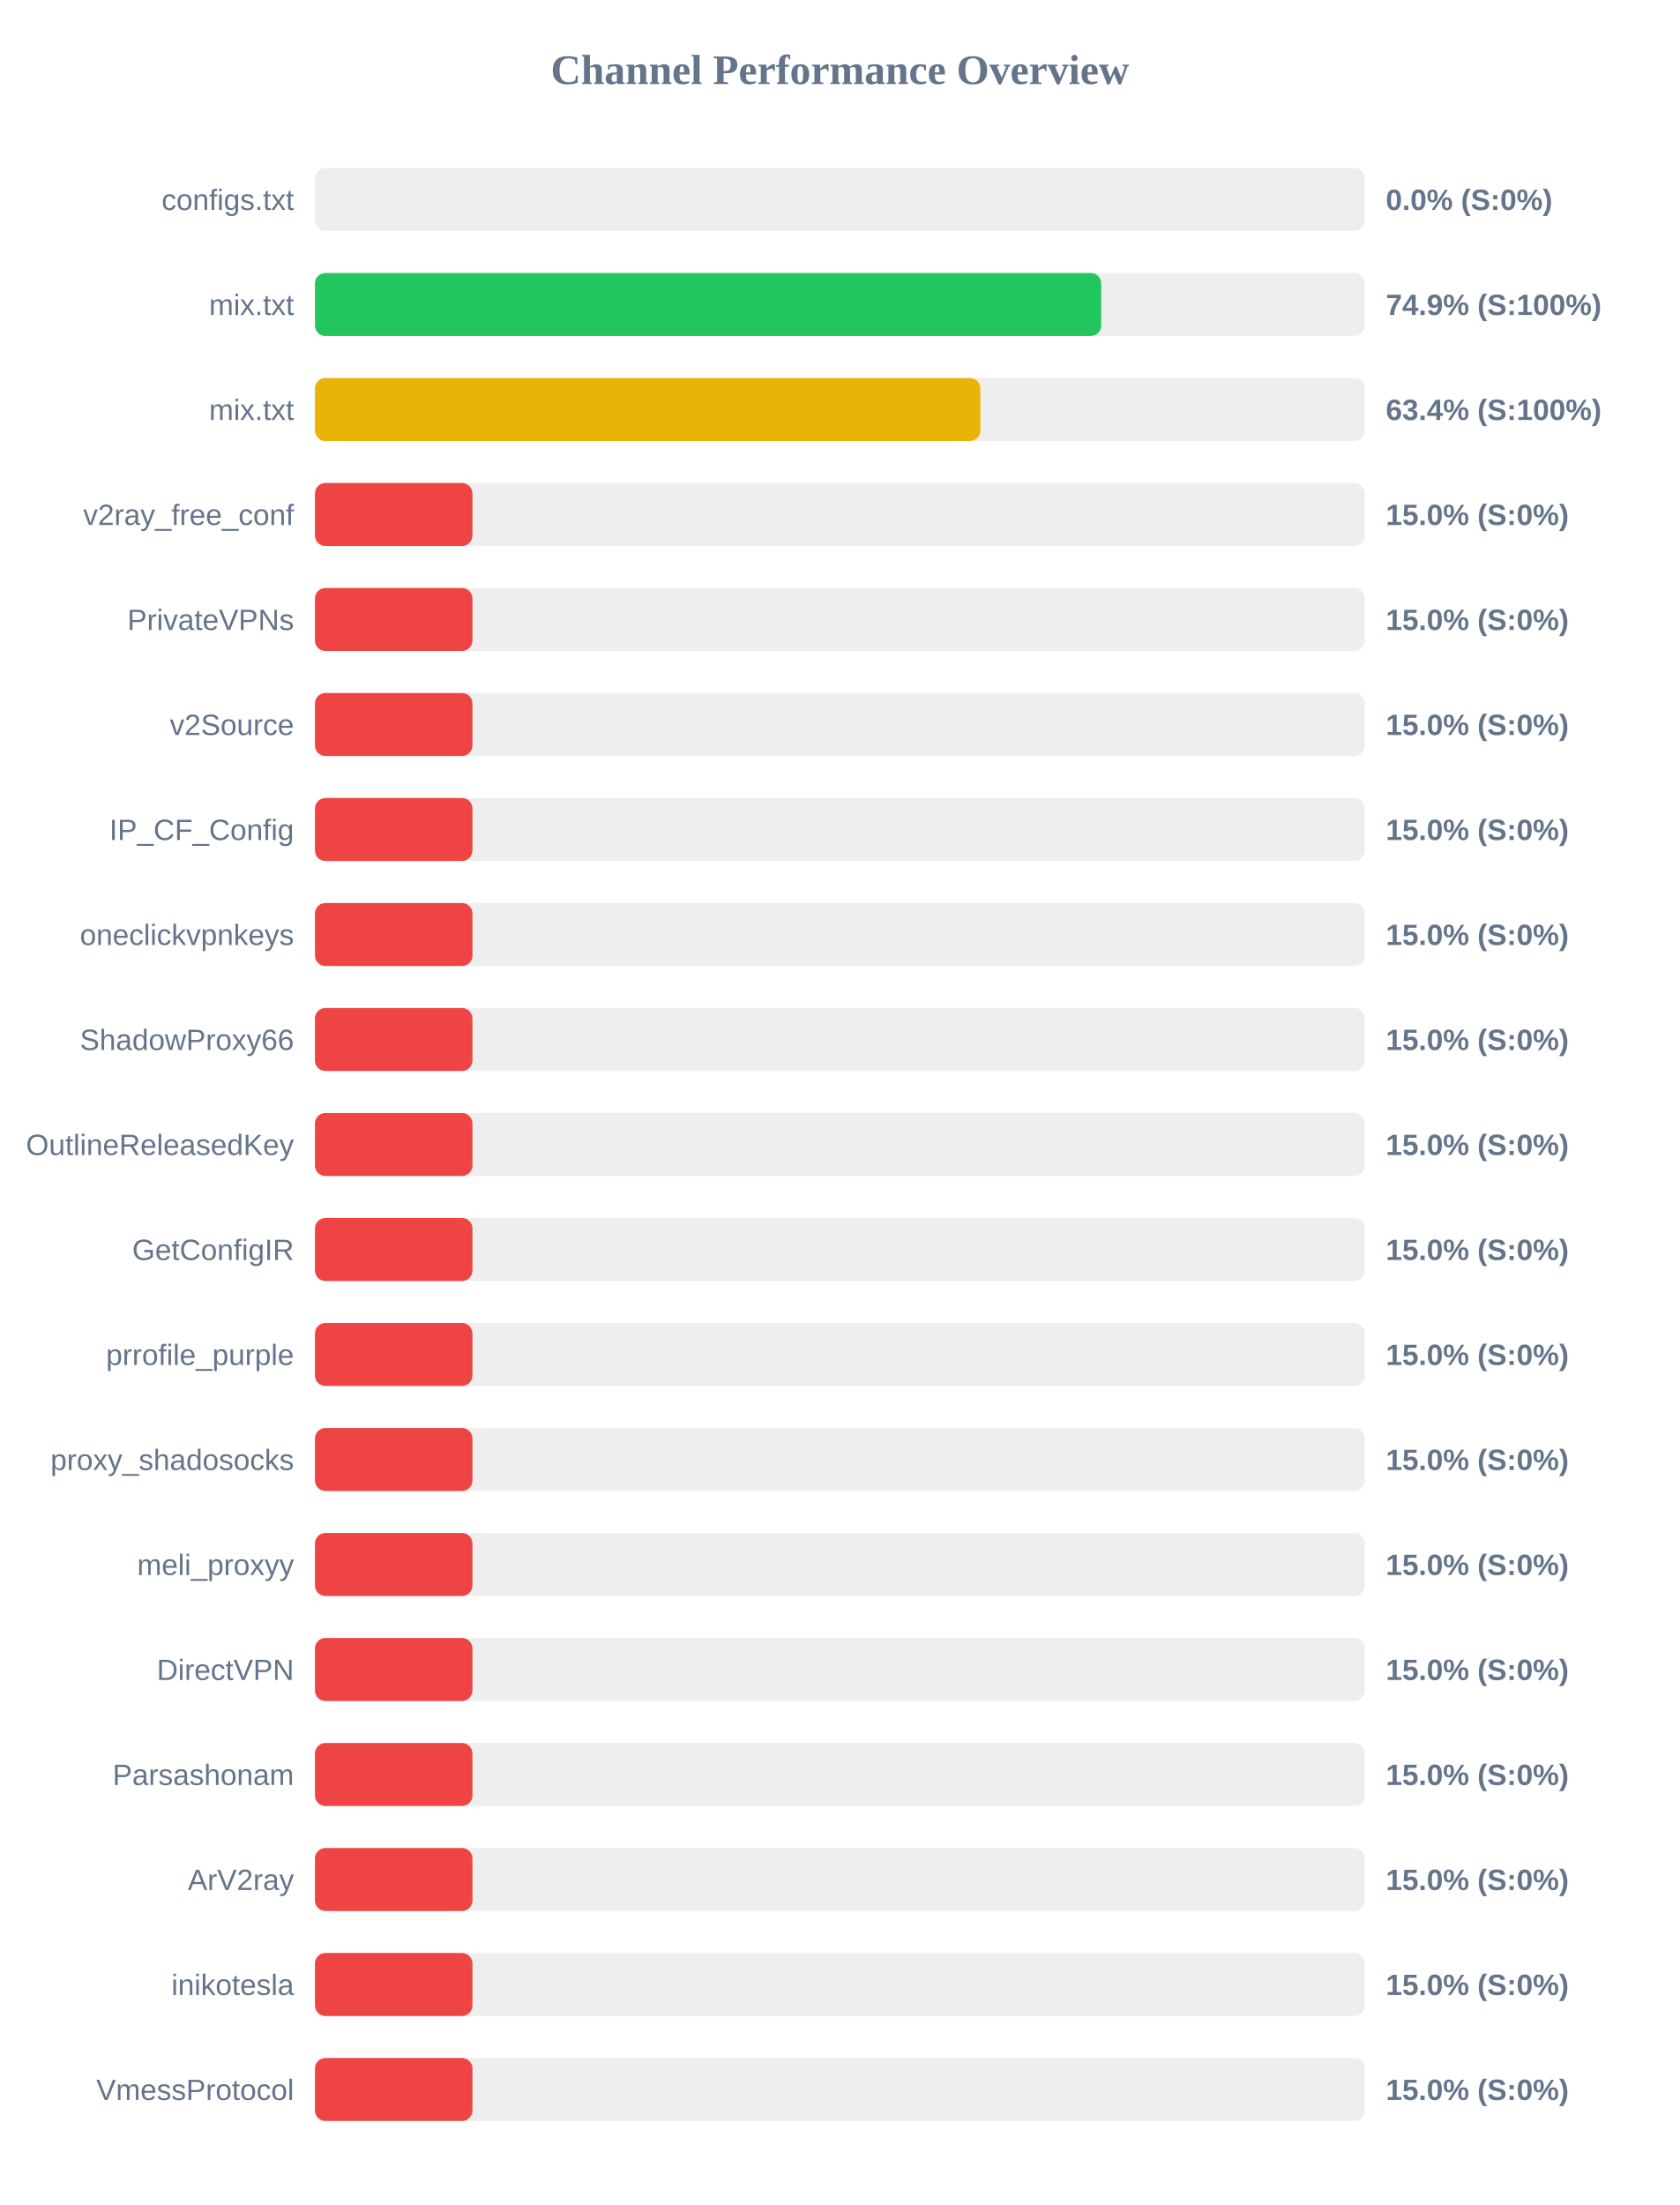
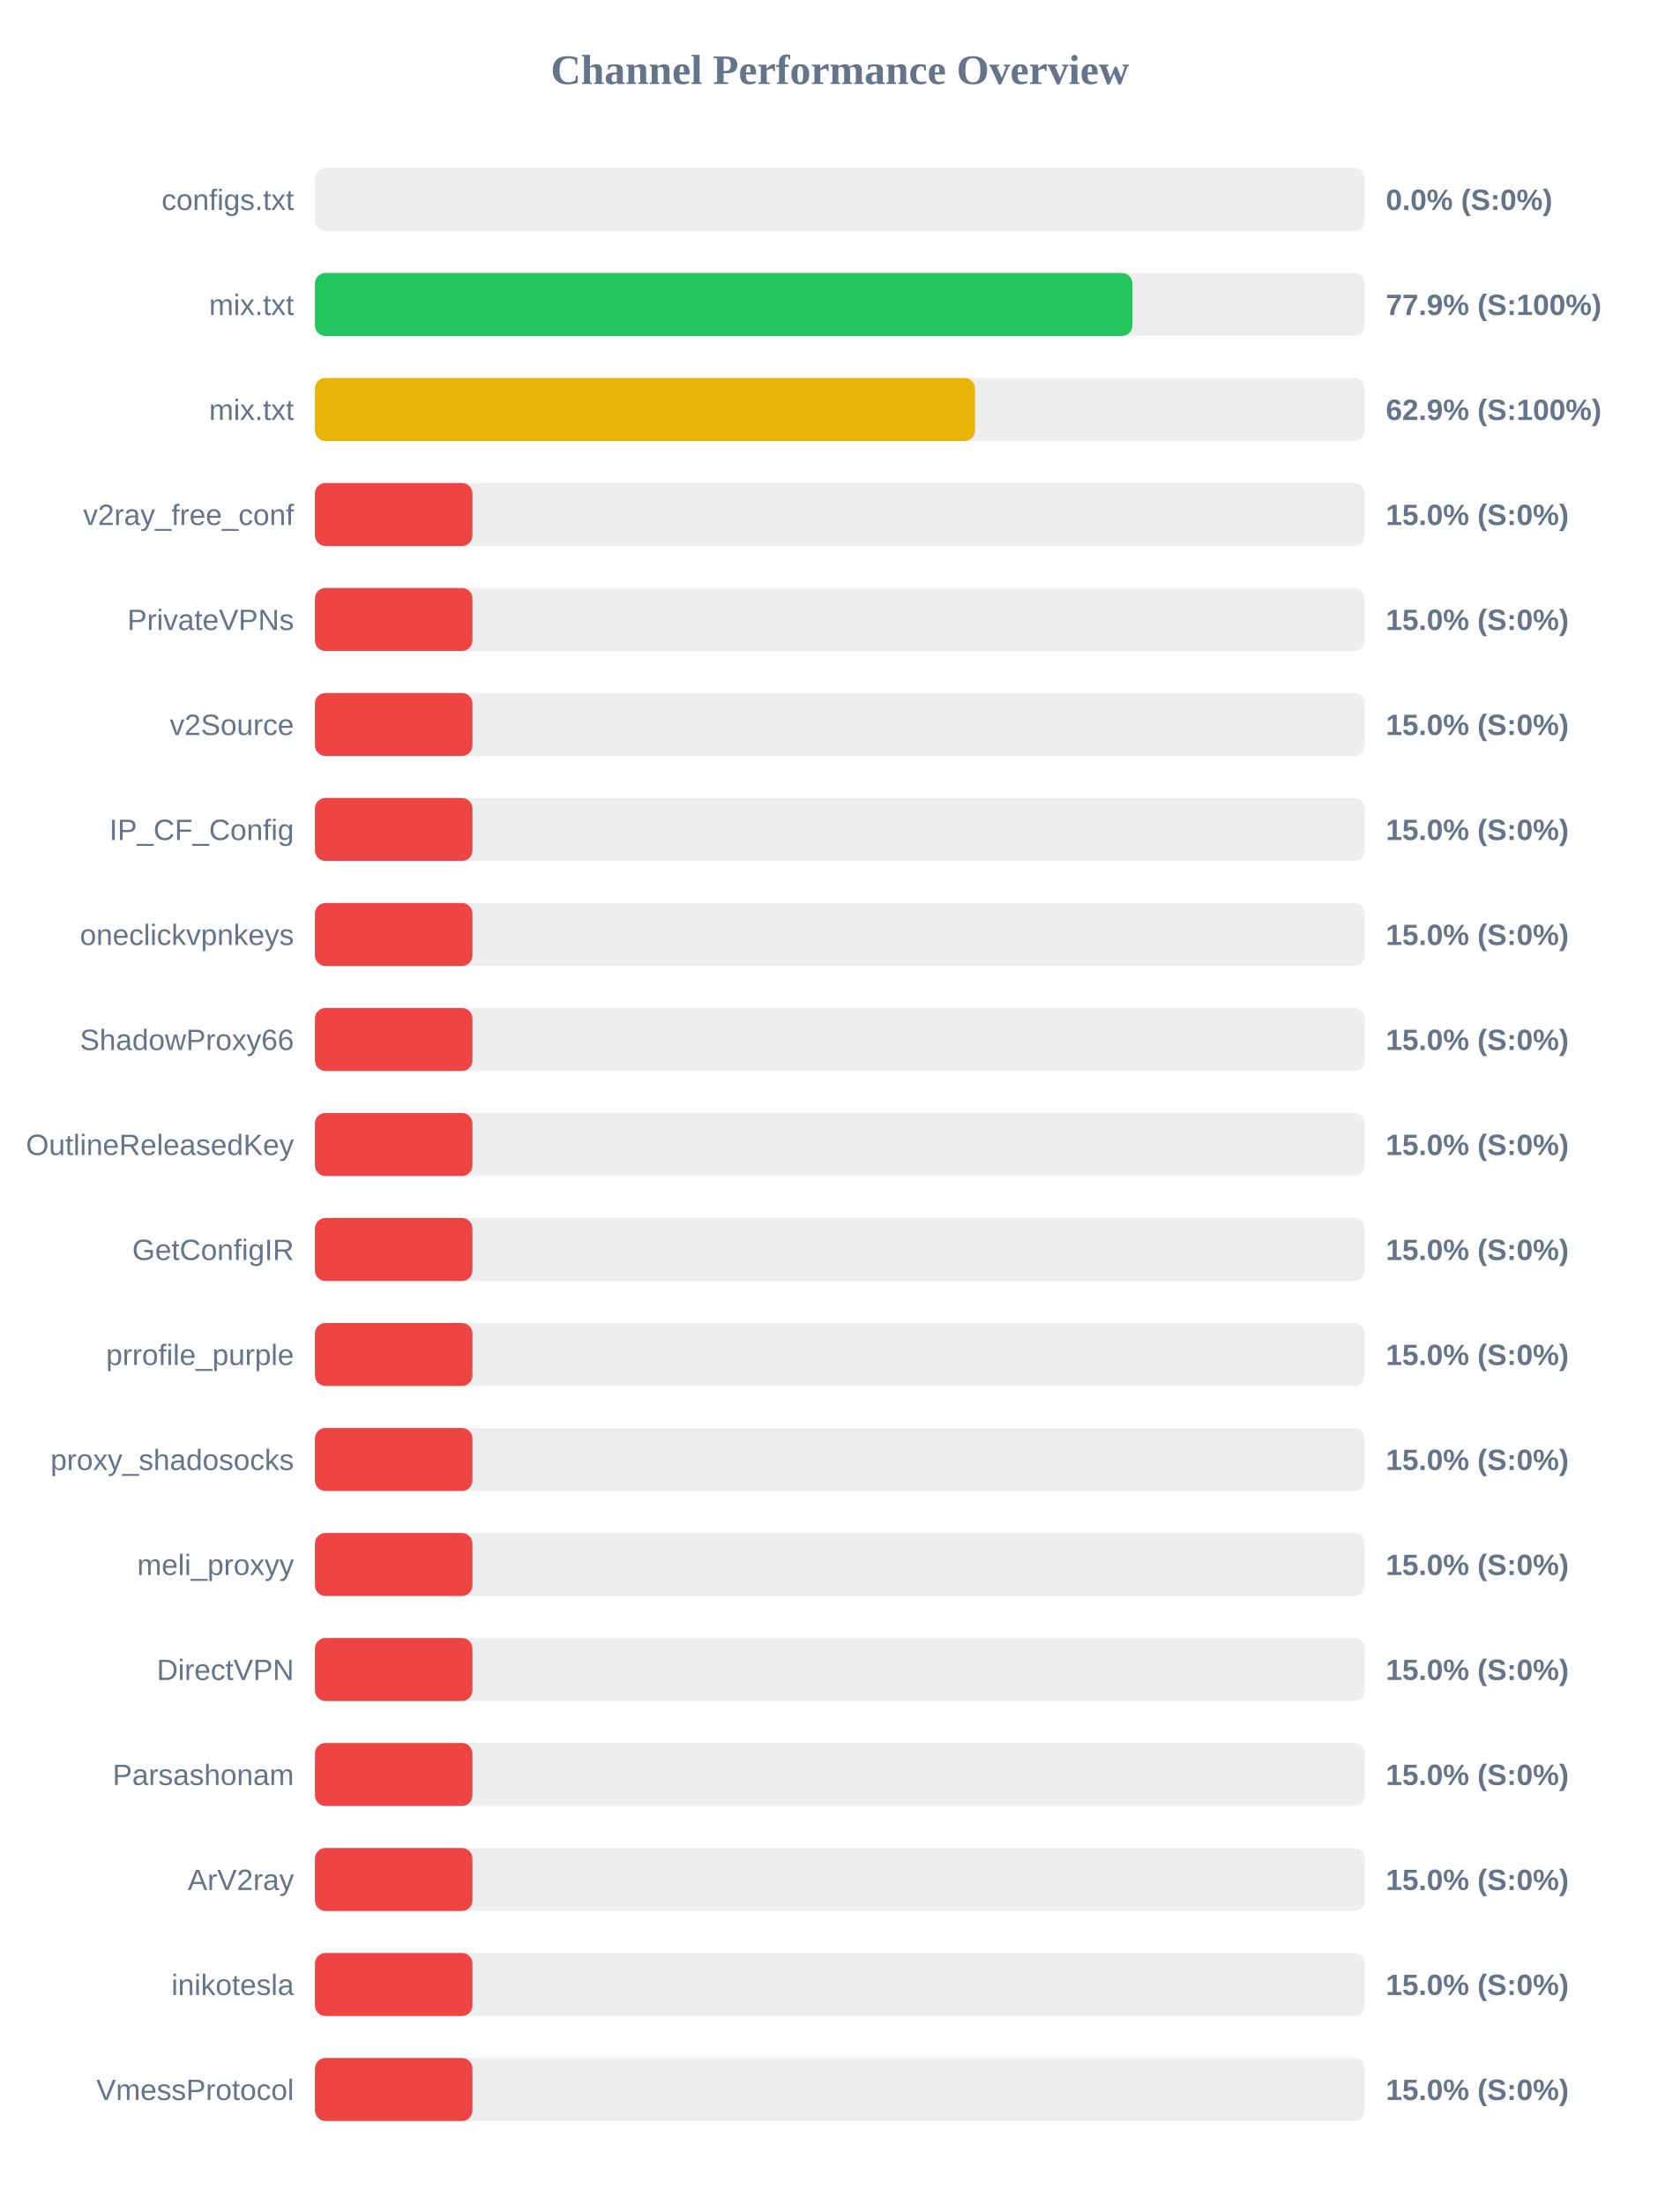
<svg xmlns="http://www.w3.org/2000/svg" width="800" height="1050" version="1.1">
  <style>
        .row { font: 14px Arial; fill: #64748b; }
        .score { font: bold 14px Arial; fill: #64748b; }
    </style>
  <text x="400" y="40" text-anchor="middle" font-size="20px" font-weight="bold" fill="#64748b">Channel Performance Overview</text>
  <rect x="150" y="80" width="500" height="30" fill="#eee" rx="5" />
  <rect x="150" y="80" width="0.0" height="30" fill="#ef4444" rx="5" />
  <text x="140" y="100" text-anchor="end" class="row">configs.txt</text>
  <text x="660" y="100" text-anchor="start" class="score">0.0% (S:0%)</text>
  <rect x="150" y="130" width="500" height="30" fill="#eee" rx="5" />
-   <rect x="150" y="130" width="374.45" height="30" fill="#22c55e" rx="5" />
+   <rect x="150" y="130" width="389.3" height="30" fill="#22c55e" rx="5" />
  <text x="140" y="150" text-anchor="end" class="row">mix.txt</text>
-   <text x="660" y="150" text-anchor="start" class="score">74.9% (S:100%)</text>
+   <text x="660" y="150" text-anchor="start" class="score">77.9% (S:100%)</text>
  <rect x="150" y="180" width="500" height="30" fill="#eee" rx="5" />
-   <rect x="150" y="180" width="316.9" height="30" fill="#eab308" rx="5" />
+   <rect x="150" y="180" width="314.35" height="30" fill="#eab308" rx="5" />
  <text x="140" y="200" text-anchor="end" class="row">mix.txt</text>
-   <text x="660" y="200" text-anchor="start" class="score">63.4% (S:100%)</text>
+   <text x="660" y="200" text-anchor="start" class="score">62.9% (S:100%)</text>
  <rect x="150" y="230" width="500" height="30" fill="#eee" rx="5" />
  <rect x="150" y="230" width="75.0" height="30" fill="#ef4444" rx="5" />
  <text x="140" y="250" text-anchor="end" class="row">v2ray_free_conf</text>
  <text x="660" y="250" text-anchor="start" class="score">15.0% (S:0%)</text>
  <rect x="150" y="280" width="500" height="30" fill="#eee" rx="5" />
  <rect x="150" y="280" width="75.0" height="30" fill="#ef4444" rx="5" />
  <text x="140" y="300" text-anchor="end" class="row">PrivateVPNs</text>
  <text x="660" y="300" text-anchor="start" class="score">15.0% (S:0%)</text>
  <rect x="150" y="330" width="500" height="30" fill="#eee" rx="5" />
  <rect x="150" y="330" width="75.0" height="30" fill="#ef4444" rx="5" />
  <text x="140" y="350" text-anchor="end" class="row">v2Source</text>
  <text x="660" y="350" text-anchor="start" class="score">15.0% (S:0%)</text>
  <rect x="150" y="380" width="500" height="30" fill="#eee" rx="5" />
  <rect x="150" y="380" width="75.0" height="30" fill="#ef4444" rx="5" />
  <text x="140" y="400" text-anchor="end" class="row">IP_CF_Config</text>
  <text x="660" y="400" text-anchor="start" class="score">15.0% (S:0%)</text>
  <rect x="150" y="430" width="500" height="30" fill="#eee" rx="5" />
  <rect x="150" y="430" width="75.0" height="30" fill="#ef4444" rx="5" />
  <text x="140" y="450" text-anchor="end" class="row">oneclickvpnkeys</text>
  <text x="660" y="450" text-anchor="start" class="score">15.0% (S:0%)</text>
  <rect x="150" y="480" width="500" height="30" fill="#eee" rx="5" />
  <rect x="150" y="480" width="75.0" height="30" fill="#ef4444" rx="5" />
  <text x="140" y="500" text-anchor="end" class="row">ShadowProxy66</text>
  <text x="660" y="500" text-anchor="start" class="score">15.0% (S:0%)</text>
  <rect x="150" y="530" width="500" height="30" fill="#eee" rx="5" />
  <rect x="150" y="530" width="75.0" height="30" fill="#ef4444" rx="5" />
  <text x="140" y="550" text-anchor="end" class="row">OutlineReleasedKey</text>
  <text x="660" y="550" text-anchor="start" class="score">15.0% (S:0%)</text>
  <rect x="150" y="580" width="500" height="30" fill="#eee" rx="5" />
  <rect x="150" y="580" width="75.0" height="30" fill="#ef4444" rx="5" />
  <text x="140" y="600" text-anchor="end" class="row">GetConfigIR</text>
  <text x="660" y="600" text-anchor="start" class="score">15.0% (S:0%)</text>
  <rect x="150" y="630" width="500" height="30" fill="#eee" rx="5" />
  <rect x="150" y="630" width="75.0" height="30" fill="#ef4444" rx="5" />
  <text x="140" y="650" text-anchor="end" class="row">prrofile_purple</text>
  <text x="660" y="650" text-anchor="start" class="score">15.0% (S:0%)</text>
  <rect x="150" y="680" width="500" height="30" fill="#eee" rx="5" />
  <rect x="150" y="680" width="75.0" height="30" fill="#ef4444" rx="5" />
  <text x="140" y="700" text-anchor="end" class="row">proxy_shadosocks</text>
  <text x="660" y="700" text-anchor="start" class="score">15.0% (S:0%)</text>
  <rect x="150" y="730" width="500" height="30" fill="#eee" rx="5" />
  <rect x="150" y="730" width="75.0" height="30" fill="#ef4444" rx="5" />
  <text x="140" y="750" text-anchor="end" class="row">meli_proxyy</text>
  <text x="660" y="750" text-anchor="start" class="score">15.0% (S:0%)</text>
  <rect x="150" y="780" width="500" height="30" fill="#eee" rx="5" />
  <rect x="150" y="780" width="75.0" height="30" fill="#ef4444" rx="5" />
  <text x="140" y="800" text-anchor="end" class="row">DirectVPN</text>
  <text x="660" y="800" text-anchor="start" class="score">15.0% (S:0%)</text>
  <rect x="150" y="830" width="500" height="30" fill="#eee" rx="5" />
  <rect x="150" y="830" width="75.0" height="30" fill="#ef4444" rx="5" />
  <text x="140" y="850" text-anchor="end" class="row">Parsashonam</text>
  <text x="660" y="850" text-anchor="start" class="score">15.0% (S:0%)</text>
  <rect x="150" y="880" width="500" height="30" fill="#eee" rx="5" />
  <rect x="150" y="880" width="75.0" height="30" fill="#ef4444" rx="5" />
  <text x="140" y="900" text-anchor="end" class="row">ArV2ray</text>
  <text x="660" y="900" text-anchor="start" class="score">15.0% (S:0%)</text>
  <rect x="150" y="930" width="500" height="30" fill="#eee" rx="5" />
  <rect x="150" y="930" width="75.0" height="30" fill="#ef4444" rx="5" />
  <text x="140" y="950" text-anchor="end" class="row">inikotesla</text>
  <text x="660" y="950" text-anchor="start" class="score">15.0% (S:0%)</text>
  <rect x="150" y="980" width="500" height="30" fill="#eee" rx="5" />
  <rect x="150" y="980" width="75.0" height="30" fill="#ef4444" rx="5" />
  <text x="140" y="1000" text-anchor="end" class="row">VmessProtocol</text>
  <text x="660" y="1000" text-anchor="start" class="score">15.0% (S:0%)</text>
</svg>
